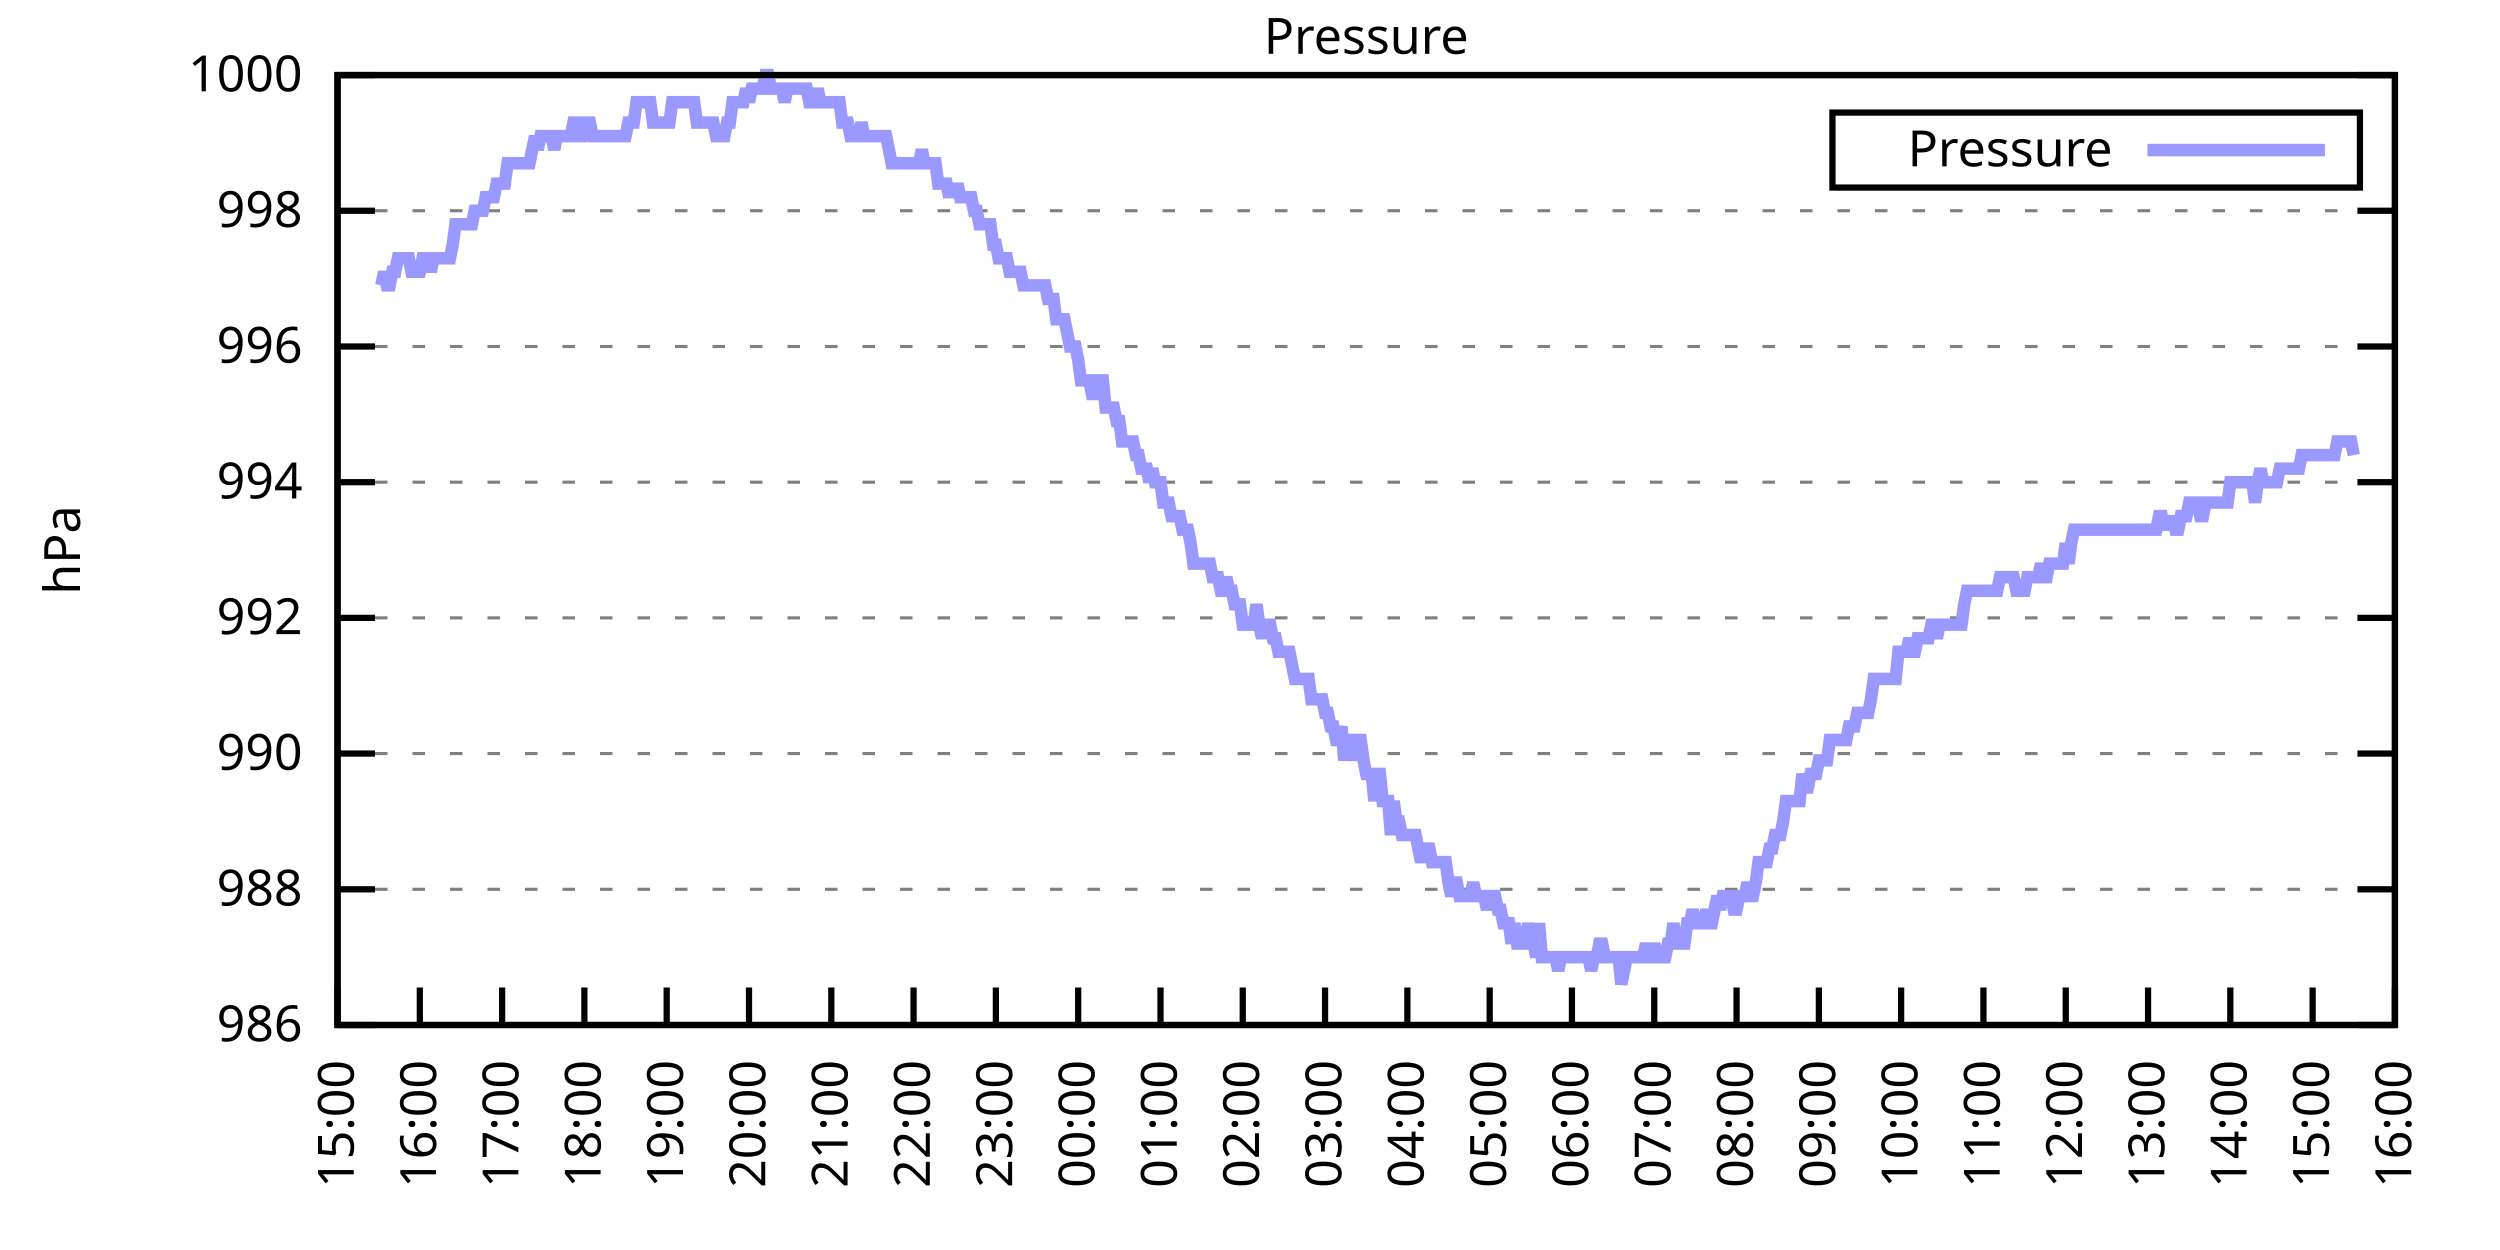
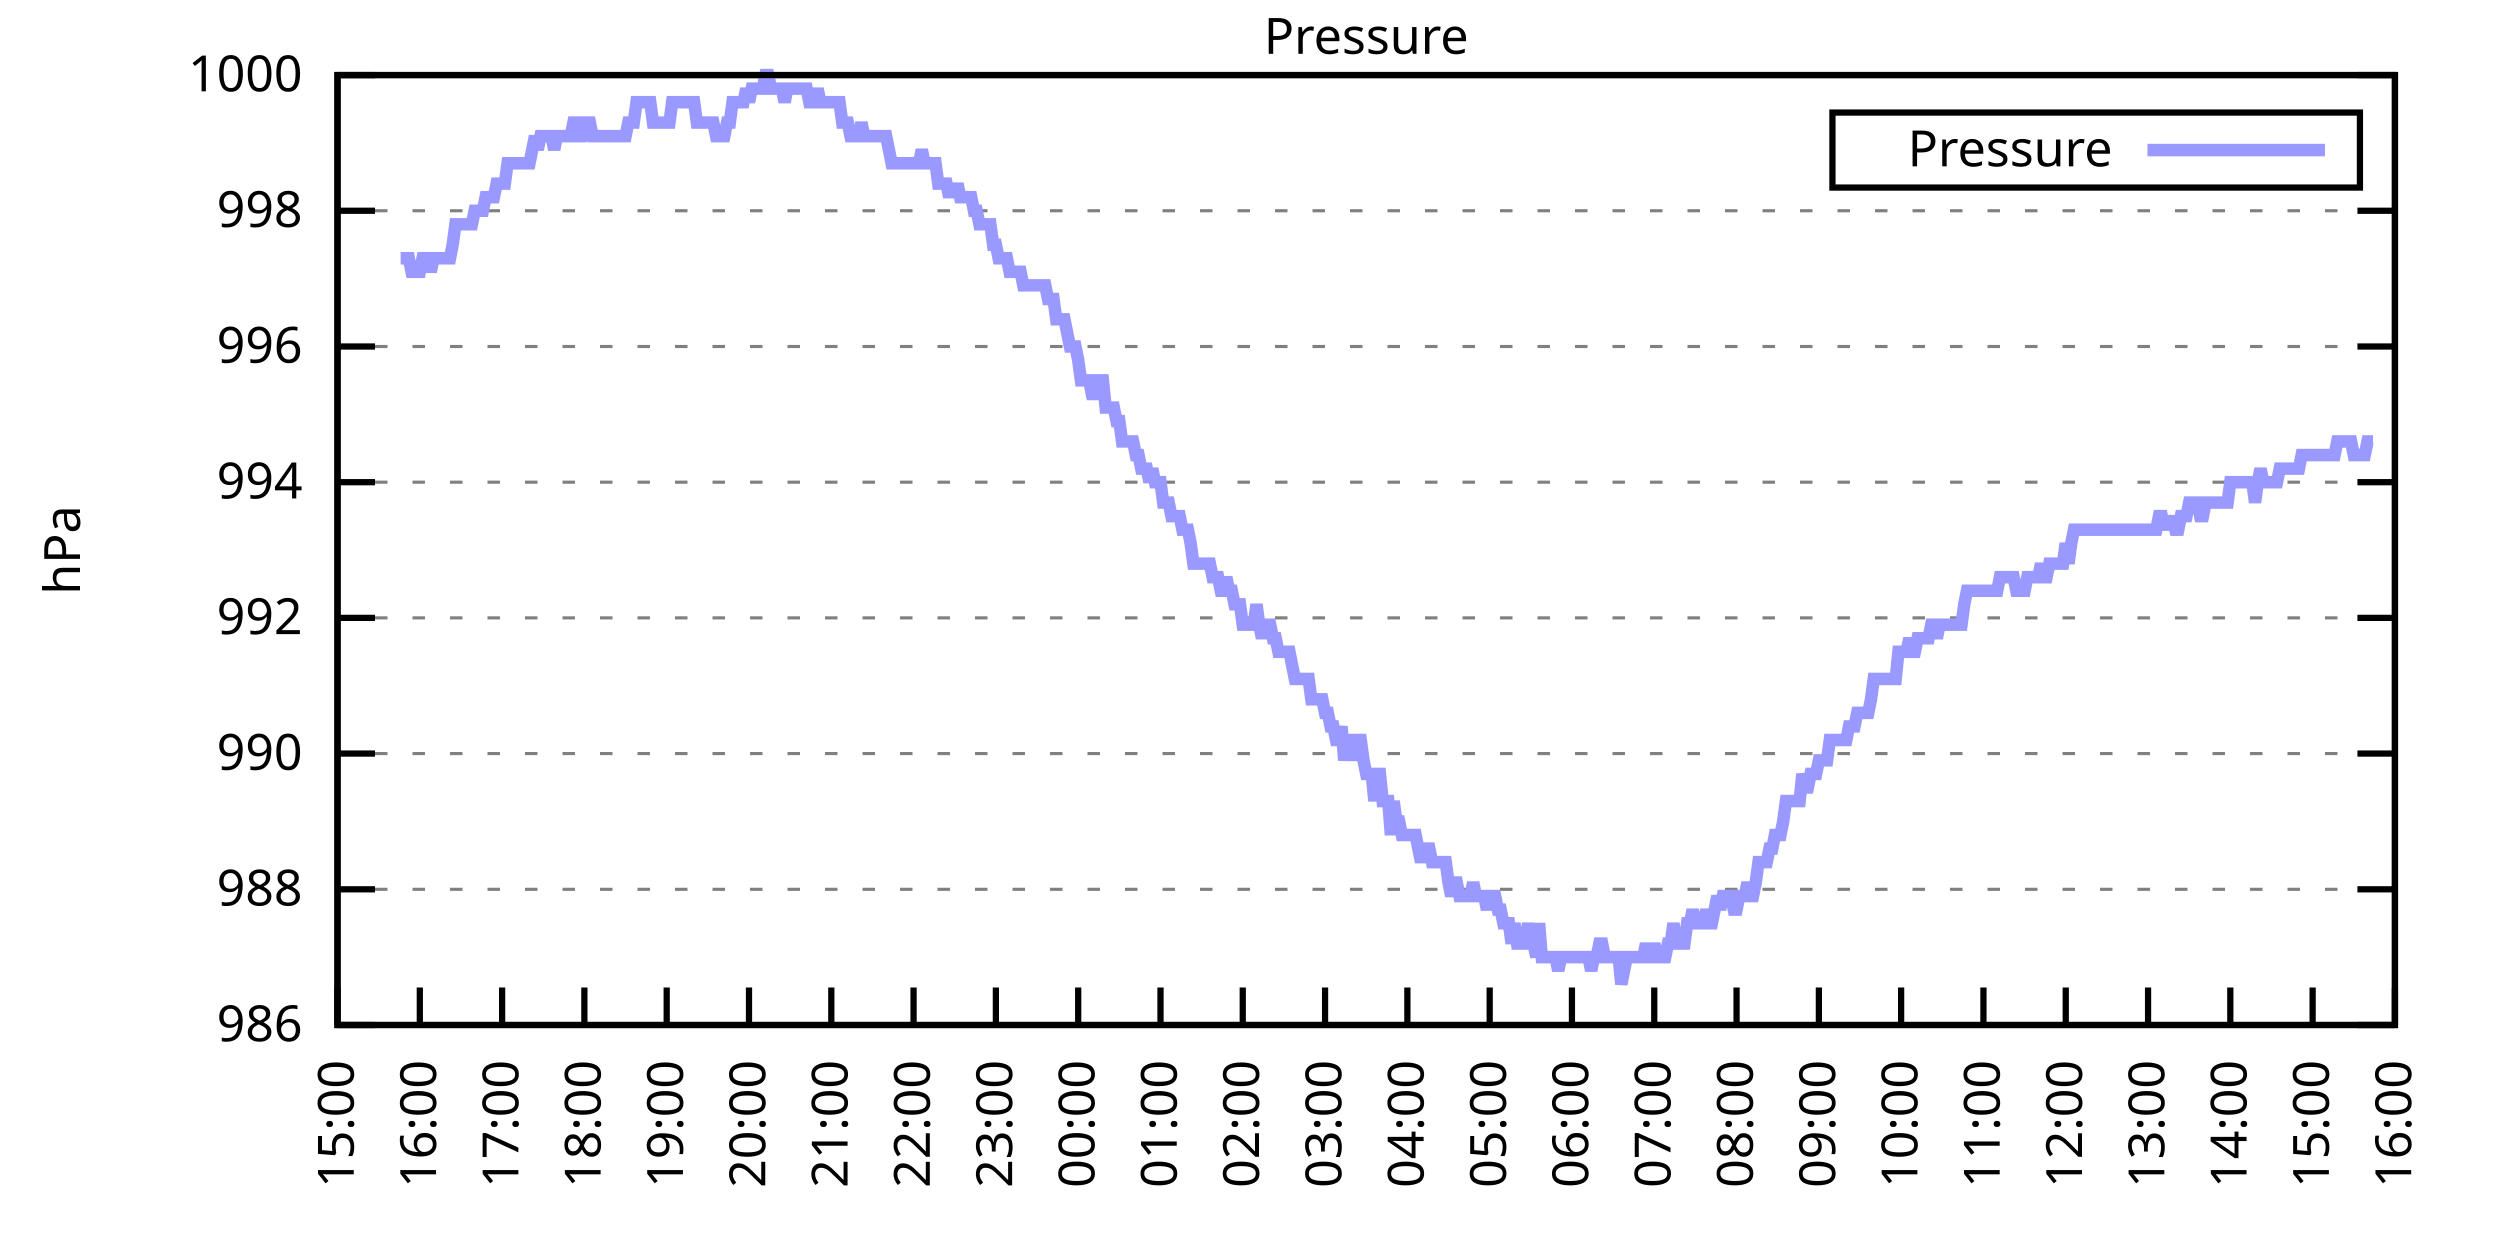
<svg xmlns="http://www.w3.org/2000/svg" xmlns:xlink="http://www.w3.org/1999/xlink" width="400" height="200" viewBox="0 0 400 200">
  <g id="gnuplot_canvas">
    <rect x="0" y="0" width="400" height="200" fill="none" />
    <defs>
      <circle id="gpDot" r="0.5" stroke-width="0.5" stroke="currentColor" />
      <path id="gpPt0" stroke-width="0.333" stroke="currentColor" d="M-1,0 h2 M0,-1 v2" />
      <path id="gpPt1" stroke-width="0.333" stroke="currentColor" d="M-1,-1 L1,1 M1,-1 L-1,1" />
      <path id="gpPt2" stroke-width="0.333" stroke="currentColor" d="M-1,0 L1,0 M0,-1 L0,1 M-1,-1 L1,1 M-1,1 L1,-1" />
      <rect id="gpPt3" stroke-width="0.333" stroke="currentColor" x="-1" y="-1" width="2" height="2" />
      <rect id="gpPt4" stroke-width="0.333" stroke="currentColor" fill="currentColor" x="-1" y="-1" width="2" height="2" />
      <circle id="gpPt5" stroke-width="0.333" stroke="currentColor" cx="0" cy="0" r="1" />
      <use xlink:href="#gpPt5" id="gpPt6" fill="currentColor" stroke="none" />
      <path id="gpPt7" stroke-width="0.333" stroke="currentColor" d="M0,-1.33 L-1.33,0.67 L1.33,0.67 z" />
      <use xlink:href="#gpPt7" id="gpPt8" fill="currentColor" stroke="none" />
      <use xlink:href="#gpPt7" id="gpPt9" stroke="currentColor" transform="rotate(180)" />
      <use xlink:href="#gpPt9" id="gpPt10" fill="currentColor" stroke="none" />
      <use xlink:href="#gpPt3" id="gpPt11" stroke="currentColor" transform="rotate(45)" />
      <use xlink:href="#gpPt11" id="gpPt12" fill="currentColor" stroke="none" />
      <path id="gpPt13" stroke-width="0.333" stroke="currentColor" d="M0,1.330 L1.265,0.411 L0.782,-1.067 L-0.782,-1.076 L-1.265,0.411 z" />
      <use xlink:href="#gpPt13" id="gpPt14" fill="currentColor" stroke="none" />
      <filter id="textbox" filterUnits="objectBoundingBox" x="0" y="0" height="1" width="1">
        <feFlood flood-color="white" flood-opacity="1" result="bgnd" />
        <feComposite in="SourceGraphic" in2="bgnd" operator="atop" />
      </filter>
      <filter id="greybox" filterUnits="objectBoundingBox" x="0" y="0" height="1" width="1">
        <feFlood flood-color="lightgrey" flood-opacity="1" result="grey" />
        <feComposite in="SourceGraphic" in2="grey" operator="atop" />
      </filter>
    </defs>
    <g fill="none" color="white" stroke="currentColor" stroke-width="1.00" stroke-linecap="butt" stroke-linejoin="miter">
</g>
    <g fill="none" color="black" stroke="currentColor" stroke-width="1.00" stroke-linecap="butt" stroke-linejoin="miter">
      <g stroke="none" shape-rendering="crispEdges">
        <polygon fill="rgb(255, 255, 255)" points="54.00,164.00 383.18,164.00 383.18,12.02 54.00,12.02 " />
      </g>
    </g>
    <g fill="none" color="black" stroke="currentColor" stroke-width="1.00" stroke-linecap="butt" stroke-linejoin="miter">
</g>
    <g fill="none" color="black" stroke="black" stroke-width="0.50" stroke-linecap="butt" stroke-linejoin="miter">
</g>
    <g fill="none" color="gray" stroke="currentColor" stroke-width="0.50" stroke-linecap="butt" stroke-linejoin="miter">
      <path stroke="gray" stroke-dasharray="2,4" class="gridline" d="M54.00,164.00 L383.19,164.00  " />
    </g>
    <g fill="none" color="gray" stroke="gray" stroke-width="1.00" stroke-linecap="butt" stroke-linejoin="miter">
</g>
    <g fill="none" color="black" stroke="currentColor" stroke-width="1.00" stroke-linecap="butt" stroke-linejoin="miter">
      <path stroke="black" d="M54.00,164.00 L60.00,164.00 M383.19,164.00 L377.19,164.00  " />
      <g transform="translate(48.40,166.60)" stroke="none" fill="black" font-family="Sans" font-size="8.00" text-anchor="end">
        <text>
          <tspan font-family="Sans"> 986</tspan>
        </text>
      </g>
    </g>
    <g fill="none" color="black" stroke="currentColor" stroke-width="1.00" stroke-linecap="butt" stroke-linejoin="miter">
</g>
    <g fill="none" color="black" stroke="black" stroke-width="0.50" stroke-linecap="butt" stroke-linejoin="miter">
</g>
    <g fill="none" color="gray" stroke="currentColor" stroke-width="0.50" stroke-linecap="butt" stroke-linejoin="miter">
      <path stroke="gray" stroke-dasharray="2,4" class="gridline" d="M54.00,142.29 L383.19,142.29  " />
    </g>
    <g fill="none" color="gray" stroke="gray" stroke-width="1.00" stroke-linecap="butt" stroke-linejoin="miter">
</g>
    <g fill="none" color="black" stroke="currentColor" stroke-width="1.00" stroke-linecap="butt" stroke-linejoin="miter">
      <path stroke="black" d="M54.00,142.29 L60.00,142.29 M383.19,142.29 L377.19,142.29  " />
      <g transform="translate(48.40,144.89)" stroke="none" fill="black" font-family="Sans" font-size="8.00" text-anchor="end">
        <text>
          <tspan font-family="Sans"> 988</tspan>
        </text>
      </g>
    </g>
    <g fill="none" color="black" stroke="currentColor" stroke-width="1.00" stroke-linecap="butt" stroke-linejoin="miter">
</g>
    <g fill="none" color="black" stroke="black" stroke-width="0.50" stroke-linecap="butt" stroke-linejoin="miter">
</g>
    <g fill="none" color="gray" stroke="currentColor" stroke-width="0.50" stroke-linecap="butt" stroke-linejoin="miter">
      <path stroke="gray" stroke-dasharray="2,4" class="gridline" d="M54.00,120.57 L383.19,120.57  " />
    </g>
    <g fill="none" color="gray" stroke="gray" stroke-width="1.00" stroke-linecap="butt" stroke-linejoin="miter">
</g>
    <g fill="none" color="black" stroke="currentColor" stroke-width="1.00" stroke-linecap="butt" stroke-linejoin="miter">
      <path stroke="black" d="M54.00,120.57 L60.00,120.57 M383.19,120.57 L377.19,120.57  " />
      <g transform="translate(48.40,123.17)" stroke="none" fill="black" font-family="Sans" font-size="8.00" text-anchor="end">
        <text>
          <tspan font-family="Sans"> 990</tspan>
        </text>
      </g>
    </g>
    <g fill="none" color="black" stroke="currentColor" stroke-width="1.00" stroke-linecap="butt" stroke-linejoin="miter">
</g>
    <g fill="none" color="black" stroke="black" stroke-width="0.50" stroke-linecap="butt" stroke-linejoin="miter">
</g>
    <g fill="none" color="gray" stroke="currentColor" stroke-width="0.50" stroke-linecap="butt" stroke-linejoin="miter">
      <path stroke="gray" stroke-dasharray="2,4" class="gridline" d="M54.00,98.86 L383.19,98.86  " />
    </g>
    <g fill="none" color="gray" stroke="gray" stroke-width="1.00" stroke-linecap="butt" stroke-linejoin="miter">
</g>
    <g fill="none" color="black" stroke="currentColor" stroke-width="1.00" stroke-linecap="butt" stroke-linejoin="miter">
      <path stroke="black" d="M54.00,98.86 L60.00,98.86 M383.19,98.86 L377.19,98.86  " />
      <g transform="translate(48.40,101.46)" stroke="none" fill="black" font-family="Sans" font-size="8.00" text-anchor="end">
        <text>
          <tspan font-family="Sans"> 992</tspan>
        </text>
      </g>
    </g>
    <g fill="none" color="black" stroke="currentColor" stroke-width="1.00" stroke-linecap="butt" stroke-linejoin="miter">
</g>
    <g fill="none" color="black" stroke="black" stroke-width="0.50" stroke-linecap="butt" stroke-linejoin="miter">
</g>
    <g fill="none" color="gray" stroke="currentColor" stroke-width="0.50" stroke-linecap="butt" stroke-linejoin="miter">
      <path stroke="gray" stroke-dasharray="2,4" class="gridline" d="M54.00,77.15 L383.19,77.15  " />
    </g>
    <g fill="none" color="gray" stroke="gray" stroke-width="1.00" stroke-linecap="butt" stroke-linejoin="miter">
</g>
    <g fill="none" color="black" stroke="currentColor" stroke-width="1.00" stroke-linecap="butt" stroke-linejoin="miter">
      <path stroke="black" d="M54.00,77.15 L60.00,77.15 M383.19,77.15 L377.19,77.15  " />
      <g transform="translate(48.40,79.75)" stroke="none" fill="black" font-family="Sans" font-size="8.00" text-anchor="end">
        <text>
          <tspan font-family="Sans"> 994</tspan>
        </text>
      </g>
    </g>
    <g fill="none" color="black" stroke="currentColor" stroke-width="1.00" stroke-linecap="butt" stroke-linejoin="miter">
</g>
    <g fill="none" color="black" stroke="black" stroke-width="0.50" stroke-linecap="butt" stroke-linejoin="miter">
</g>
    <g fill="none" color="gray" stroke="currentColor" stroke-width="0.50" stroke-linecap="butt" stroke-linejoin="miter">
      <path stroke="gray" stroke-dasharray="2,4" class="gridline" d="M54.00,55.44 L383.19,55.44  " />
    </g>
    <g fill="none" color="gray" stroke="gray" stroke-width="1.00" stroke-linecap="butt" stroke-linejoin="miter">
</g>
    <g fill="none" color="black" stroke="currentColor" stroke-width="1.00" stroke-linecap="butt" stroke-linejoin="miter">
      <path stroke="black" d="M54.00,55.44 L60.00,55.44 M383.19,55.44 L377.19,55.44  " />
      <g transform="translate(48.40,58.04)" stroke="none" fill="black" font-family="Sans" font-size="8.00" text-anchor="end">
        <text>
          <tspan font-family="Sans"> 996</tspan>
        </text>
      </g>
    </g>
    <g fill="none" color="black" stroke="currentColor" stroke-width="1.00" stroke-linecap="butt" stroke-linejoin="miter">
</g>
    <g fill="none" color="black" stroke="black" stroke-width="0.50" stroke-linecap="butt" stroke-linejoin="miter">
</g>
    <g fill="none" color="gray" stroke="currentColor" stroke-width="0.50" stroke-linecap="butt" stroke-linejoin="miter">
      <path stroke="gray" stroke-dasharray="2,4" class="gridline" d="M54.00,33.72 L383.19,33.72  " />
    </g>
    <g fill="none" color="gray" stroke="gray" stroke-width="1.00" stroke-linecap="butt" stroke-linejoin="miter">
</g>
    <g fill="none" color="black" stroke="currentColor" stroke-width="1.00" stroke-linecap="butt" stroke-linejoin="miter">
      <path stroke="black" d="M54.00,33.72 L60.00,33.72 M383.19,33.72 L377.19,33.72  " />
      <g transform="translate(48.40,36.32)" stroke="none" fill="black" font-family="Sans" font-size="8.00" text-anchor="end">
        <text>
          <tspan font-family="Sans"> 998</tspan>
        </text>
      </g>
    </g>
    <g fill="none" color="black" stroke="currentColor" stroke-width="1.00" stroke-linecap="butt" stroke-linejoin="miter">
</g>
    <g fill="none" color="black" stroke="black" stroke-width="0.50" stroke-linecap="butt" stroke-linejoin="miter">
</g>
    <g fill="none" color="gray" stroke="currentColor" stroke-width="0.50" stroke-linecap="butt" stroke-linejoin="miter">
      <path stroke="gray" stroke-dasharray="2,4" class="gridline" d="M54.00,12.01 L383.19,12.01  " />
    </g>
    <g fill="none" color="gray" stroke="gray" stroke-width="1.00" stroke-linecap="butt" stroke-linejoin="miter">
</g>
    <g fill="none" color="black" stroke="currentColor" stroke-width="1.00" stroke-linecap="butt" stroke-linejoin="miter">
      <path stroke="black" d="M54.00,12.01 L60.00,12.01 M383.19,12.01 L377.19,12.01  " />
      <g transform="translate(48.40,14.61)" stroke="none" fill="black" font-family="Sans" font-size="8.00" text-anchor="end">
        <text>
          <tspan font-family="Sans"> 1000</tspan>
        </text>
      </g>
    </g>
    <g fill="none" color="black" stroke="currentColor" stroke-width="1.00" stroke-linecap="butt" stroke-linejoin="miter">
      <path stroke="black" d="M54.00,164.00 L54.00,158.00  " />
      <g transform="translate(56.60,169.60) rotate(270.00)" stroke="none" fill="black" font-family="Sans" font-size="8.00" text-anchor="end">
        <text>
          <tspan font-family="Sans">15:00</tspan>
        </text>
      </g>
    </g>
    <g fill="none" color="black" stroke="currentColor" stroke-width="1.00" stroke-linecap="butt" stroke-linejoin="miter">
      <path stroke="black" d="M67.17,164.00 L67.17,158.00  " />
      <g transform="translate(69.77,169.60) rotate(270.00)" stroke="none" fill="black" font-family="Sans" font-size="8.00" text-anchor="end">
        <text>
          <tspan font-family="Sans">16:00</tspan>
        </text>
      </g>
    </g>
    <g fill="none" color="black" stroke="currentColor" stroke-width="1.00" stroke-linecap="butt" stroke-linejoin="miter">
      <path stroke="black" d="M80.34,164.00 L80.34,158.00  " />
      <g transform="translate(82.94,169.60) rotate(270.00)" stroke="none" fill="black" font-family="Sans" font-size="8.00" text-anchor="end">
        <text>
          <tspan font-family="Sans">17:00</tspan>
        </text>
      </g>
    </g>
    <g fill="none" color="black" stroke="currentColor" stroke-width="1.00" stroke-linecap="butt" stroke-linejoin="miter">
      <path stroke="black" d="M93.50,164.00 L93.50,158.00  " />
      <g transform="translate(96.10,169.60) rotate(270.00)" stroke="none" fill="black" font-family="Sans" font-size="8.00" text-anchor="end">
        <text>
          <tspan font-family="Sans">18:00</tspan>
        </text>
      </g>
    </g>
    <g fill="none" color="black" stroke="currentColor" stroke-width="1.00" stroke-linecap="butt" stroke-linejoin="miter">
      <path stroke="black" d="M106.67,164.00 L106.67,158.00  " />
      <g transform="translate(109.27,169.60) rotate(270.00)" stroke="none" fill="black" font-family="Sans" font-size="8.00" text-anchor="end">
        <text>
          <tspan font-family="Sans">19:00</tspan>
        </text>
      </g>
    </g>
    <g fill="none" color="black" stroke="currentColor" stroke-width="1.00" stroke-linecap="butt" stroke-linejoin="miter">
      <path stroke="black" d="M119.84,164.00 L119.84,158.00  " />
      <g transform="translate(122.44,169.60) rotate(270.00)" stroke="none" fill="black" font-family="Sans" font-size="8.00" text-anchor="end">
        <text>
          <tspan font-family="Sans">20:00</tspan>
        </text>
      </g>
    </g>
    <g fill="none" color="black" stroke="currentColor" stroke-width="1.00" stroke-linecap="butt" stroke-linejoin="miter">
      <path stroke="black" d="M133.01,164.00 L133.01,158.00  " />
      <g transform="translate(135.61,169.60) rotate(270.00)" stroke="none" fill="black" font-family="Sans" font-size="8.00" text-anchor="end">
        <text>
          <tspan font-family="Sans">21:00</tspan>
        </text>
      </g>
    </g>
    <g fill="none" color="black" stroke="currentColor" stroke-width="1.00" stroke-linecap="butt" stroke-linejoin="miter">
      <path stroke="black" d="M146.17,164.00 L146.17,158.00  " />
      <g transform="translate(148.77,169.60) rotate(270.00)" stroke="none" fill="black" font-family="Sans" font-size="8.00" text-anchor="end">
        <text>
          <tspan font-family="Sans">22:00</tspan>
        </text>
      </g>
    </g>
    <g fill="none" color="black" stroke="currentColor" stroke-width="1.00" stroke-linecap="butt" stroke-linejoin="miter">
      <path stroke="black" d="M159.34,164.00 L159.34,158.00  " />
      <g transform="translate(161.94,169.60) rotate(270.00)" stroke="none" fill="black" font-family="Sans" font-size="8.00" text-anchor="end">
        <text>
          <tspan font-family="Sans">23:00</tspan>
        </text>
      </g>
    </g>
    <g fill="none" color="black" stroke="currentColor" stroke-width="1.00" stroke-linecap="butt" stroke-linejoin="miter">
      <path stroke="black" d="M172.51,164.00 L172.51,158.00  " />
      <g transform="translate(175.11,169.60) rotate(270.00)" stroke="none" fill="black" font-family="Sans" font-size="8.00" text-anchor="end">
        <text>
          <tspan font-family="Sans">00:00</tspan>
        </text>
      </g>
    </g>
    <g fill="none" color="black" stroke="currentColor" stroke-width="1.00" stroke-linecap="butt" stroke-linejoin="miter">
      <path stroke="black" d="M185.68,164.00 L185.68,158.00  " />
      <g transform="translate(188.28,169.60) rotate(270.00)" stroke="none" fill="black" font-family="Sans" font-size="8.00" text-anchor="end">
        <text>
          <tspan font-family="Sans">01:00</tspan>
        </text>
      </g>
    </g>
    <g fill="none" color="black" stroke="currentColor" stroke-width="1.00" stroke-linecap="butt" stroke-linejoin="miter">
      <path stroke="black" d="M198.84,164.00 L198.84,158.00  " />
      <g transform="translate(201.44,169.60) rotate(270.00)" stroke="none" fill="black" font-family="Sans" font-size="8.00" text-anchor="end">
        <text>
          <tspan font-family="Sans">02:00</tspan>
        </text>
      </g>
    </g>
    <g fill="none" color="black" stroke="currentColor" stroke-width="1.00" stroke-linecap="butt" stroke-linejoin="miter">
      <path stroke="black" d="M212.01,164.00 L212.01,158.00  " />
      <g transform="translate(214.61,169.60) rotate(270.00)" stroke="none" fill="black" font-family="Sans" font-size="8.00" text-anchor="end">
        <text>
          <tspan font-family="Sans">03:00</tspan>
        </text>
      </g>
    </g>
    <g fill="none" color="black" stroke="currentColor" stroke-width="1.00" stroke-linecap="butt" stroke-linejoin="miter">
      <path stroke="black" d="M225.18,164.00 L225.18,158.00  " />
      <g transform="translate(227.78,169.60) rotate(270.00)" stroke="none" fill="black" font-family="Sans" font-size="8.00" text-anchor="end">
        <text>
          <tspan font-family="Sans">04:00</tspan>
        </text>
      </g>
    </g>
    <g fill="none" color="black" stroke="currentColor" stroke-width="1.00" stroke-linecap="butt" stroke-linejoin="miter">
      <path stroke="black" d="M238.35,164.00 L238.35,158.00  " />
      <g transform="translate(240.95,169.60) rotate(270.00)" stroke="none" fill="black" font-family="Sans" font-size="8.00" text-anchor="end">
        <text>
          <tspan font-family="Sans">05:00</tspan>
        </text>
      </g>
    </g>
    <g fill="none" color="black" stroke="currentColor" stroke-width="1.00" stroke-linecap="butt" stroke-linejoin="miter">
      <path stroke="black" d="M251.51,164.00 L251.51,158.00  " />
      <g transform="translate(254.11,169.60) rotate(270.00)" stroke="none" fill="black" font-family="Sans" font-size="8.00" text-anchor="end">
        <text>
          <tspan font-family="Sans">06:00</tspan>
        </text>
      </g>
    </g>
    <g fill="none" color="black" stroke="currentColor" stroke-width="1.00" stroke-linecap="butt" stroke-linejoin="miter">
      <path stroke="black" d="M264.68,164.00 L264.68,158.00  " />
      <g transform="translate(267.28,169.60) rotate(270.00)" stroke="none" fill="black" font-family="Sans" font-size="8.00" text-anchor="end">
        <text>
          <tspan font-family="Sans">07:00</tspan>
        </text>
      </g>
    </g>
    <g fill="none" color="black" stroke="currentColor" stroke-width="1.00" stroke-linecap="butt" stroke-linejoin="miter">
      <path stroke="black" d="M277.85,164.00 L277.85,158.00  " />
      <g transform="translate(280.45,169.60) rotate(270.00)" stroke="none" fill="black" font-family="Sans" font-size="8.00" text-anchor="end">
        <text>
          <tspan font-family="Sans">08:00</tspan>
        </text>
      </g>
    </g>
    <g fill="none" color="black" stroke="currentColor" stroke-width="1.00" stroke-linecap="butt" stroke-linejoin="miter">
      <path stroke="black" d="M291.02,164.00 L291.02,158.00  " />
      <g transform="translate(293.62,169.60) rotate(270.00)" stroke="none" fill="black" font-family="Sans" font-size="8.00" text-anchor="end">
        <text>
          <tspan font-family="Sans">09:00</tspan>
        </text>
      </g>
    </g>
    <g fill="none" color="black" stroke="currentColor" stroke-width="1.00" stroke-linecap="butt" stroke-linejoin="miter">
      <path stroke="black" d="M304.18,164.00 L304.18,158.00  " />
      <g transform="translate(306.78,169.60) rotate(270.00)" stroke="none" fill="black" font-family="Sans" font-size="8.00" text-anchor="end">
        <text>
          <tspan font-family="Sans">10:00</tspan>
        </text>
      </g>
    </g>
    <g fill="none" color="black" stroke="currentColor" stroke-width="1.00" stroke-linecap="butt" stroke-linejoin="miter">
      <path stroke="black" d="M317.35,164.00 L317.35,158.00  " />
      <g transform="translate(319.95,169.60) rotate(270.00)" stroke="none" fill="black" font-family="Sans" font-size="8.00" text-anchor="end">
        <text>
          <tspan font-family="Sans">11:00</tspan>
        </text>
      </g>
    </g>
    <g fill="none" color="black" stroke="currentColor" stroke-width="1.00" stroke-linecap="butt" stroke-linejoin="miter">
      <path stroke="black" d="M330.52,164.00 L330.52,158.00  " />
      <g transform="translate(333.12,169.60) rotate(270.00)" stroke="none" fill="black" font-family="Sans" font-size="8.00" text-anchor="end">
        <text>
          <tspan font-family="Sans">12:00</tspan>
        </text>
      </g>
    </g>
    <g fill="none" color="black" stroke="currentColor" stroke-width="1.00" stroke-linecap="butt" stroke-linejoin="miter">
      <path stroke="black" d="M343.69,164.00 L343.69,158.00  " />
      <g transform="translate(346.29,169.60) rotate(270.00)" stroke="none" fill="black" font-family="Sans" font-size="8.00" text-anchor="end">
        <text>
          <tspan font-family="Sans">13:00</tspan>
        </text>
      </g>
    </g>
    <g fill="none" color="black" stroke="currentColor" stroke-width="1.00" stroke-linecap="butt" stroke-linejoin="miter">
      <path stroke="black" d="M356.85,164.00 L356.85,158.00  " />
      <g transform="translate(359.45,169.60) rotate(270.00)" stroke="none" fill="black" font-family="Sans" font-size="8.00" text-anchor="end">
        <text>
          <tspan font-family="Sans">14:00</tspan>
        </text>
      </g>
    </g>
    <g fill="none" color="black" stroke="currentColor" stroke-width="1.00" stroke-linecap="butt" stroke-linejoin="miter">
      <path stroke="black" d="M370.02,164.00 L370.02,158.00  " />
      <g transform="translate(372.62,169.60) rotate(270.00)" stroke="none" fill="black" font-family="Sans" font-size="8.00" text-anchor="end">
        <text>
          <tspan font-family="Sans">15:00</tspan>
        </text>
      </g>
    </g>
    <g fill="none" color="black" stroke="currentColor" stroke-width="1.00" stroke-linecap="butt" stroke-linejoin="miter">
      <path stroke="black" d="M383.19,164.00 L383.19,158.00  " />
      <g transform="translate(385.79,169.60) rotate(270.00)" stroke="none" fill="black" font-family="Sans" font-size="8.00" text-anchor="end">
        <text>
          <tspan font-family="Sans">16:00</tspan>
        </text>
      </g>
    </g>
    <g fill="none" color="black" stroke="currentColor" stroke-width="1.00" stroke-linecap="butt" stroke-linejoin="miter">
</g>
    <g fill="none" color="black" stroke="currentColor" stroke-width="1.00" stroke-linecap="butt" stroke-linejoin="miter">
      <path stroke="black" d="M54.00,12.01 L54.00,164.00 L383.19,164.00 L383.19,12.01 L54.00,12.01 Z  " />
    </g>
    <g fill="none" color="black" stroke="currentColor" stroke-width="1.00" stroke-linecap="butt" stroke-linejoin="miter">
</g>
    <g fill="none" color="black" stroke="currentColor" stroke-width="1.00" stroke-linecap="butt" stroke-linejoin="miter">
      <path stroke="black" d="M293.19,30.01 L293.19,18.01 L377.59,18.01 L377.59,30.01 L293.19,30.01 Z  " />
    </g>
    <g id="Pressure_plot_1">
      <g fill="none" color="white" stroke="black" stroke-width="2.00" stroke-linecap="butt" stroke-linejoin="miter">
</g>
      <g fill="none" color="black" stroke="currentColor" stroke-width="2.00" stroke-linecap="butt" stroke-linejoin="miter">
        <g transform="translate(337.99,26.61)" stroke="none" fill="black" font-family="Sans" font-size="8.00" text-anchor="end">
          <text>
            <tspan font-family="Sans">Pressure</tspan>
          </text>
        </g>
      </g>
      <g fill="none" color="black" stroke="currentColor" stroke-width="2.00" stroke-linecap="butt" stroke-linejoin="miter">
-         <path stroke="rgb(153, 153, 255)" d="M343.59,24.01 L371.99,24.01 M61.02,45.66 L61.46,43.49 L61.90,45.66 L62.34,45.66 L62.78,43.49 L63.22,43.49   L63.66,41.32 L64.10,41.32 L64.53,41.32 L64.97,41.32 L65.41,41.32 L65.85,43.49 L66.29,43.49 L66.73,43.49   L67.17,43.49 L67.61,41.32 L68.05,41.32 L68.48,41.32 L68.92,43.49 L69.36,41.32 L69.80,41.32 L70.24,41.32   L70.68,41.32 L71.12,41.32 L71.56,41.32 L72.00,41.32 L72.43,39.15 L72.87,35.89 L73.31,35.89 L73.75,35.89   L74.19,35.89 L74.63,35.89 L75.07,35.89 L75.51,35.89 L75.95,33.72 L76.38,33.72 L76.82,33.72 L77.26,33.72   L77.70,31.55 L78.14,31.55 L78.58,31.55 L79.02,31.55 L79.46,29.38 L79.90,29.38 L80.34,29.38 L80.77,29.38   L81.21,26.12 L81.65,26.12 L82.09,26.12 L82.53,26.12 L82.97,26.12 L83.41,26.12 L83.85,26.12 L84.29,26.12   L84.72,26.12 L85.16,23.95 L85.60,21.78 L86.04,23.95 L86.48,21.78 L86.92,21.78 L87.36,21.78 L87.80,21.78   L88.24,21.78 L88.67,23.95 L89.11,21.78 L89.55,21.78 L89.99,21.78 L90.43,21.78 L90.87,21.78 L91.31,21.78   L91.75,19.61 L92.19,19.61 L92.62,21.78 L93.06,21.78 L93.50,19.61 L93.94,19.61 L94.38,19.61 L94.82,21.78   L95.26,21.78 L95.70,21.78 L96.14,21.78 L96.58,21.78 L97.01,21.78 L97.45,21.78 L97.89,21.78 L98.33,21.78   L98.77,21.78 L99.21,21.78 L99.65,21.78 L100.09,21.78 L100.53,19.61 L100.96,19.61 L101.40,19.61 L101.84,16.35   L102.28,16.35 L102.72,16.35 L103.16,16.35 L103.60,16.35 L104.04,16.35 L104.48,19.61 L104.91,19.61 L105.35,19.61   L105.79,19.61 L106.23,19.61 L106.67,19.61 L107.11,19.61 L107.55,16.35 L107.99,16.35 L108.43,16.35 L108.87,16.35   L109.30,16.35 L109.74,16.35 L110.18,16.35 L110.62,16.35 L111.06,16.35 L111.50,19.61 L111.94,19.61 L112.38,19.61   L112.82,19.61 L113.25,19.61 L113.69,19.61 L114.13,19.61 L114.57,21.78 L115.01,21.78 L115.45,21.78 L115.89,21.78   L116.33,19.61 L116.77,19.61 L117.20,16.35 L117.64,16.35 L118.08,16.35 L118.52,16.35 L118.96,16.35 L119.40,14.18   L119.84,16.35 L120.28,14.18 L120.72,14.18 L121.15,14.18 L121.59,14.18 L122.03,14.18 L122.47,12.01 L122.91,12.01   L123.35,14.18 L123.79,14.18 L124.23,14.18 L124.67,14.18 L125.11,14.18 L125.54,16.35 L125.98,14.18 L126.42,14.18   L126.86,14.18 L127.30,14.18 L127.74,14.18 L128.18,14.18 L128.62,14.18 L129.06,14.18 L129.49,16.35 L129.93,16.35   L130.37,16.35 L130.81,14.18 L131.25,16.35 L131.69,16.35 L132.13,16.35 L132.57,16.35 L133.01,16.35 L133.44,16.35   L133.88,16.35 L134.32,16.35 L134.76,19.61 L135.20,19.61 L135.64,19.61 L136.08,21.78 L136.52,21.78 L136.96,21.78   L137.39,21.78 L137.83,19.61 L138.27,21.78 L138.71,21.78 L139.15,21.78 L139.59,21.78 L140.03,21.78 L140.47,21.78   L140.91,21.78 L141.35,21.78 L141.78,21.78 L142.22,23.95 L142.66,26.12 L143.10,26.12 L143.54,26.12 L143.98,26.12   L144.42,26.12 L144.86,26.12 L145.30,26.12 L145.73,26.12 L146.17,26.12 L146.61,26.12 L147.05,26.12 L147.49,23.95   L147.93,26.12 L148.37,26.12 L148.81,26.12 L149.25,26.12 L149.68,26.12 L150.12,29.38 L150.56,29.38 L151.00,29.38   L151.44,29.38 L151.88,31.55 L152.32,29.38 L152.76,31.55 L153.20,29.38 L153.63,31.55 L154.07,31.55 L154.51,31.55   L154.95,31.55 L155.39,31.55 L155.83,33.72 L156.27,33.72 L156.71,35.89 L157.15,35.89 L157.59,35.89 L158.02,35.89   L158.46,35.89 L158.90,39.15 L159.34,39.15 L159.78,41.32 L160.22,41.32 L160.66,41.32 L161.10,41.32 L161.54,43.49   L161.97,43.49 L162.41,43.49 L162.85,43.49 L163.29,43.49 L163.73,45.66 L164.17,45.66 L164.61,45.66 L165.05,45.66   L165.49,45.66 L165.92,45.66 L166.36,45.66 L166.80,45.66 L167.24,45.66 L167.68,47.84 L168.12,47.84 L168.56,47.84   L169.00,51.09 L169.44,51.09 L169.87,51.09 L170.31,51.09 L170.75,53.26 L171.19,55.44 L171.63,55.44 L172.07,55.44   L172.51,57.61 L172.95,60.86 L173.39,60.86 L173.83,60.86 L174.26,60.86 L174.70,63.04 L175.14,63.04 L175.58,60.86   L176.02,60.86 L176.46,60.86 L176.90,65.21 L177.34,65.21 L177.78,65.21 L178.21,65.21 L178.65,67.38 L179.09,67.38   L179.53,70.63 L179.97,70.63 L180.41,70.63 L180.85,70.63 L181.29,70.63 L181.73,72.81 L182.16,72.81 L182.60,74.98   L183.04,74.98 L183.48,74.98 L183.92,77.15 L184.36,74.98 L184.80,77.15 L185.24,77.15 L185.68,77.15 L186.11,80.41   L186.55,80.41 L186.99,80.41 L187.43,82.58 L187.87,82.58 L188.31,82.58 L188.75,82.58 L189.19,84.75 L189.63,84.75   L190.07,84.75 L190.50,86.92 L190.94,90.18 L191.38,90.18 L191.82,90.18 L192.26,90.18 L192.70,90.18 L193.14,90.18   L193.58,90.18 L194.02,92.35 L194.45,92.35 L194.89,92.35 L195.33,94.52 L195.77,94.52 L196.21,92.35 L196.65,94.52   L197.09,94.52 L197.53,96.69 L197.97,96.69 L198.40,96.69 L198.84,99.95 L199.28,99.95 L199.72,99.95 L200.16,99.95   L200.60,99.95 L201.04,96.69 L201.48,99.95 L201.92,102.12 L202.35,99.95 L202.79,99.95 L203.23,99.95 L203.67,102.12   L204.11,102.12 L204.55,104.29 L204.99,104.29 L205.43,104.29 L205.87,104.29 L206.31,104.29 L206.74,106.46 L207.18,108.63   L207.62,108.63 L208.06,108.63 L208.50,108.63 L208.94,108.63 L209.38,108.63 L209.82,111.89 L210.26,111.89 L210.69,111.89   L211.13,111.89 L211.57,111.89 L212.01,114.06 L212.45,114.06 L212.89,116.23 L213.33,116.23 L213.77,118.40 L214.21,118.40   L214.64,116.23 L215.08,121.66 L215.52,118.40 L215.96,118.40 L216.40,118.40 L216.84,121.66 L217.28,118.40 L217.72,118.40   L218.16,121.66 L218.60,123.83 L219.03,123.83 L219.47,123.83 L219.91,128.17 L220.35,123.83 L220.79,123.83 L221.23,128.17   L221.67,128.17 L222.11,128.17 L222.55,133.60 L222.98,128.17 L223.42,131.43 L223.86,131.43 L224.30,133.60 L224.74,133.60   L225.18,133.60 L225.62,133.60 L226.06,133.60 L226.50,133.60 L226.93,135.77 L227.37,137.94 L227.81,135.77 L228.25,135.77   L228.69,135.77 L229.13,137.94 L229.57,137.94 L230.01,137.94 L230.45,137.94 L230.88,137.94 L231.32,137.94 L231.76,141.20   L232.20,143.37 L232.64,141.20 L233.08,141.20 L233.52,143.37 L233.96,143.37 L234.40,143.37 L234.84,143.37 L235.27,143.37   L235.71,141.20 L236.15,143.37 L236.59,143.37 L237.03,143.37 L237.47,143.37 L237.91,145.54 L238.35,143.37 L238.79,143.37   L239.22,143.37 L239.66,145.54 L240.10,145.54 L240.54,147.72 L240.98,147.72 L241.42,147.72 L241.86,150.97 L242.30,147.72   L242.74,150.97 L243.17,150.97 L243.61,150.97 L244.05,150.97 L244.49,147.72 L244.93,150.97 L245.37,150.97 L245.81,153.14   L246.25,147.72 L246.69,153.14 L247.12,153.14 L247.56,153.14 L248.00,153.14 L248.44,153.14 L248.88,153.14 L249.32,155.31   L249.76,153.14 L250.20,153.14 L250.64,153.14 L251.08,153.14 L251.51,153.14 L251.95,153.14 L252.39,153.14 L252.83,153.14   L253.27,153.14 L253.71,153.14 L254.15,153.14 L254.59,155.31 L255.03,153.14 L255.46,153.14 L255.90,150.97 L256.34,150.97   L256.78,153.14 L257.22,153.14 L257.66,153.14 L258.10,153.14 L258.54,153.14 L258.98,153.14 L259.41,157.49 L259.85,155.31   L260.29,153.14 L260.73,153.14 L261.17,153.14 L261.61,153.14 L262.05,153.14 L262.49,153.14 L262.93,153.14 L263.36,150.97   L263.80,153.14 L264.24,153.14 L264.68,150.97 L265.12,153.14 L265.56,153.14 L266.00,153.14 L266.44,153.14 L266.88,150.97   L267.32,150.97 L267.75,147.72 L268.19,150.97 L268.63,150.97 L269.07,150.97 L269.51,150.97 L269.95,147.72 L270.39,147.72   L270.83,145.54 L271.27,147.72 L271.70,147.72 L272.14,147.72 L272.58,147.72 L273.02,145.54 L273.46,147.72 L273.90,147.72   L274.34,145.54 L274.78,143.37 L275.22,145.54 L275.65,143.37 L276.09,143.37 L276.53,143.37 L276.97,143.37 L277.41,145.54   L277.85,145.54 L278.29,143.37 L278.73,143.37 L279.17,143.37 L279.60,141.20 L280.04,143.37 L280.48,143.37 L280.92,141.20   L281.36,137.94 L281.80,137.94 L282.24,137.94 L282.68,137.94 L283.12,135.77 L283.56,135.77 L283.99,133.60 L284.43,133.60   L284.87,133.60 L285.31,131.43 L285.75,128.17 L286.19,128.17 L286.63,128.17 L287.07,128.17 L287.51,128.17 L287.94,128.17   L288.38,123.83 L288.82,126.00 L289.26,126.00 L289.70,123.83 L290.14,123.83 L290.58,123.83 L291.02,121.66 L291.46,121.66   L291.89,121.66 L292.33,121.66 L292.77,118.40 L293.21,118.40 L293.65,118.40 L294.09,118.40 L294.53,118.40 L294.97,118.40   L295.41,118.40 L295.84,116.23 L296.28,116.23 L296.72,116.23 L297.16,114.06 L297.60,114.06 L298.04,114.06 L298.48,114.06   L298.92,114.06 L299.36,111.89 L299.80,108.63 L300.23,108.63 L300.67,108.63 L301.11,108.63 L301.55,108.63 L301.99,108.63   L302.43,108.63 L302.87,108.63 L303.31,108.63 L303.75,104.29 L304.18,104.29 L304.62,104.29 L305.06,104.29 L305.50,102.12   L305.94,104.29 L306.38,104.29 L306.82,102.12 L307.26,102.12 L307.70,102.12 L308.13,102.12 L308.57,102.12 L309.01,99.95   L309.45,99.95 L309.89,102.12 L310.33,99.95 L310.77,99.95 L311.21,99.95 L311.65,99.95 L312.08,99.95 L312.52,99.95   L312.96,99.95 L313.40,99.95 L313.84,99.95 L314.28,96.69 L314.72,94.52 L315.16,94.52 L315.60,94.52 L316.04,94.52   L316.47,94.52 L316.91,94.52 L317.35,94.52 L317.79,94.52 L318.23,94.52 L318.67,94.52 L319.11,94.52 L319.55,94.52   L319.99,92.35 L320.42,92.35 L320.86,92.35 L321.30,92.35 L321.74,92.35 L322.18,92.35 L322.62,94.52 L323.06,94.52   L323.50,94.52 L323.94,94.52 L324.37,92.35 L324.81,92.35 L325.25,92.35 L325.69,92.35 L326.13,92.35 L326.57,90.18   L327.01,92.35 L327.45,92.35 L327.89,90.18 L328.33,90.18 L328.76,90.18 L329.20,90.18 L329.64,90.18 L330.08,90.18   L330.52,86.92 L330.96,90.18 L331.40,86.92 L331.84,84.75 L332.28,84.75 L332.71,84.75 L333.15,84.75 L333.59,84.75   L334.03,84.75 L334.47,84.75 L334.91,84.75 L335.35,84.75 L335.79,84.75 L336.23,84.75 L336.66,84.75 L337.10,84.75   L337.54,84.75 L337.98,84.75 L338.42,84.75 L338.86,84.75 L339.30,84.75 L339.74,84.75 L340.18,84.75 L340.61,84.75   L341.05,84.75 L341.49,84.75 L341.93,84.75 L342.37,84.75 L342.81,84.75 L343.25,84.75 L343.69,84.75 L344.13,84.75   L344.57,84.75 L345.00,84.75 L345.44,82.58 L345.88,82.58 L346.32,84.75 L346.76,82.58 L347.20,84.75 L347.64,82.58   L348.08,84.75 L348.52,84.75 L348.95,82.58 L349.39,82.58 L349.83,82.58 L350.27,80.41 L350.71,80.41 L351.15,80.41   L351.59,80.41 L352.03,82.58 L352.47,82.58 L352.90,80.41 L353.34,80.41 L353.78,80.41 L354.22,80.41 L354.66,80.41   L355.10,80.41 L355.54,80.41 L355.98,80.41 L356.42,80.41 L356.85,77.15 L357.29,77.15 L357.73,77.15 L358.17,77.15   L358.61,77.15 L359.05,77.15 L359.49,77.15 L359.93,77.15 L360.37,77.15 L360.81,80.41 L361.24,77.15 L361.68,74.98   L362.12,77.15 L362.56,77.15 L363.00,77.15 L363.44,77.15 L363.88,77.15 L364.32,77.15 L364.76,74.98 L365.19,74.98   L365.63,74.98 L366.07,74.98 L366.51,74.98 L366.95,74.98 L367.39,74.98 L367.83,74.98 L368.27,72.81 L368.71,72.81   L369.14,72.81 L369.58,72.81 L370.02,72.81 L370.46,72.81 L370.90,72.81 L371.34,72.81 L371.78,72.81 L372.22,72.81   L372.66,72.81 L373.09,72.81 L373.53,72.81 L373.97,70.63 L374.41,70.63 L374.85,70.63 L375.29,70.63 L375.73,70.63   L376.17,70.63 L376.61,72.81  " />
+         <path stroke="rgb(153, 153, 255)" d="M343.59,24.01 L371.99,24.01 M64.10,41.32 L64.53,41.32 L64.97,41.32 L65.41,41.32 L65.85,43.49 L66.29,43.49   L66.73,43.49 L67.17,43.49 L67.61,41.32 L68.05,41.32 L68.48,41.32 L68.92,43.49 L69.36,41.32 L69.80,41.32   L70.24,41.32 L70.68,41.32 L71.12,41.32 L71.56,41.32 L72.00,41.32 L72.43,39.15 L72.87,35.89 L73.31,35.89   L73.75,35.89 L74.19,35.89 L74.63,35.89 L75.07,35.89 L75.51,35.89 L75.95,33.72 L76.38,33.72 L76.82,33.72   L77.26,33.72 L77.70,31.55 L78.14,31.55 L78.58,31.55 L79.02,31.55 L79.46,29.38 L79.90,29.38 L80.34,29.38   L80.77,29.38 L81.21,26.12 L81.65,26.12 L82.09,26.12 L82.53,26.12 L82.97,26.12 L83.41,26.12 L83.85,26.12   L84.29,26.12 L84.72,26.12 L85.16,23.95 L85.60,21.78 L86.04,23.95 L86.48,21.78 L86.92,21.78 L87.36,21.78   L87.80,21.78 L88.24,21.78 L88.67,23.95 L89.11,21.78 L89.55,21.78 L89.99,21.78 L90.43,21.78 L90.87,21.78   L91.31,21.78 L91.75,19.61 L92.19,19.61 L92.62,21.78 L93.06,21.78 L93.50,19.61 L93.94,19.61 L94.38,19.61   L94.82,21.78 L95.26,21.78 L95.70,21.78 L96.14,21.78 L96.58,21.78 L97.01,21.78 L97.45,21.78 L97.89,21.78   L98.33,21.78 L98.77,21.78 L99.21,21.78 L99.65,21.78 L100.09,21.78 L100.53,19.61 L100.96,19.61 L101.40,19.61   L101.84,16.35 L102.28,16.35 L102.72,16.35 L103.16,16.35 L103.60,16.35 L104.04,16.35 L104.48,19.61 L104.91,19.61   L105.35,19.61 L105.79,19.61 L106.23,19.61 L106.67,19.61 L107.11,19.61 L107.55,16.35 L107.99,16.35 L108.43,16.35   L108.87,16.35 L109.30,16.35 L109.74,16.35 L110.18,16.35 L110.62,16.35 L111.06,16.35 L111.50,19.61 L111.94,19.61   L112.38,19.61 L112.82,19.61 L113.25,19.61 L113.69,19.61 L114.13,19.61 L114.57,21.78 L115.01,21.78 L115.45,21.78   L115.89,21.78 L116.33,19.61 L116.77,19.61 L117.20,16.35 L117.64,16.35 L118.08,16.35 L118.52,16.35 L118.96,16.35   L119.40,14.18 L119.84,16.35 L120.28,14.18 L120.72,14.18 L121.15,14.18 L121.59,14.18 L122.03,14.18 L122.47,12.01   L122.91,12.01 L123.35,14.18 L123.79,14.18 L124.23,14.18 L124.67,14.18 L125.11,14.18 L125.54,16.35 L125.98,14.18   L126.42,14.18 L126.86,14.18 L127.30,14.18 L127.74,14.18 L128.18,14.18 L128.62,14.18 L129.06,14.18 L129.49,16.35   L129.93,16.35 L130.37,16.35 L130.81,14.18 L131.25,16.35 L131.69,16.35 L132.13,16.35 L132.57,16.35 L133.01,16.35   L133.44,16.35 L133.88,16.35 L134.32,16.35 L134.76,19.61 L135.20,19.61 L135.64,19.61 L136.08,21.78 L136.52,21.78   L136.96,21.78 L137.39,21.78 L137.83,19.61 L138.27,21.78 L138.71,21.78 L139.15,21.78 L139.59,21.78 L140.03,21.78   L140.47,21.78 L140.91,21.78 L141.35,21.78 L141.78,21.78 L142.22,23.95 L142.66,26.12 L143.10,26.12 L143.54,26.12   L143.98,26.12 L144.42,26.12 L144.86,26.12 L145.30,26.12 L145.73,26.12 L146.17,26.12 L146.61,26.12 L147.05,26.12   L147.49,23.95 L147.93,26.12 L148.37,26.12 L148.81,26.12 L149.25,26.12 L149.68,26.12 L150.12,29.38 L150.56,29.38   L151.00,29.38 L151.44,29.38 L151.88,31.55 L152.32,29.38 L152.76,31.55 L153.20,29.38 L153.63,31.55 L154.07,31.55   L154.51,31.55 L154.95,31.55 L155.39,31.55 L155.83,33.72 L156.27,33.72 L156.71,35.89 L157.15,35.89 L157.59,35.89   L158.02,35.89 L158.46,35.89 L158.90,39.15 L159.34,39.15 L159.78,41.32 L160.22,41.32 L160.66,41.32 L161.10,41.32   L161.54,43.49 L161.97,43.49 L162.41,43.49 L162.85,43.49 L163.29,43.49 L163.73,45.66 L164.17,45.66 L164.61,45.66   L165.05,45.66 L165.49,45.66 L165.92,45.66 L166.36,45.66 L166.80,45.66 L167.24,45.66 L167.68,47.84 L168.12,47.84   L168.56,47.84 L169.00,51.09 L169.44,51.09 L169.87,51.09 L170.31,51.09 L170.75,53.26 L171.19,55.44 L171.63,55.44   L172.07,55.44 L172.51,57.61 L172.95,60.86 L173.39,60.86 L173.83,60.86 L174.26,60.86 L174.70,63.04 L175.14,63.04   L175.58,60.86 L176.02,60.86 L176.46,60.86 L176.90,65.21 L177.34,65.21 L177.78,65.21 L178.21,65.21 L178.65,67.38   L179.09,67.38 L179.53,70.63 L179.97,70.63 L180.41,70.63 L180.85,70.63 L181.29,70.63 L181.73,72.81 L182.16,72.81   L182.60,74.98 L183.04,74.98 L183.48,74.98 L183.92,77.15 L184.36,74.98 L184.80,77.15 L185.24,77.15 L185.68,77.15   L186.11,80.41 L186.55,80.41 L186.99,80.41 L187.43,82.58 L187.87,82.58 L188.31,82.58 L188.75,82.58 L189.19,84.75   L189.63,84.75 L190.07,84.75 L190.50,86.92 L190.94,90.18 L191.38,90.18 L191.82,90.18 L192.26,90.18 L192.70,90.18   L193.14,90.18 L193.58,90.18 L194.02,92.35 L194.45,92.35 L194.89,92.35 L195.33,94.52 L195.77,94.52 L196.21,92.35   L196.65,94.52 L197.09,94.52 L197.53,96.69 L197.97,96.69 L198.40,96.69 L198.84,99.95 L199.28,99.95 L199.72,99.95   L200.16,99.95 L200.60,99.95 L201.04,96.69 L201.48,99.95 L201.92,102.12 L202.35,99.95 L202.79,99.95 L203.23,99.95   L203.67,102.12 L204.11,102.12 L204.55,104.29 L204.99,104.29 L205.43,104.29 L205.87,104.29 L206.31,104.29 L206.74,106.46   L207.18,108.63 L207.62,108.63 L208.06,108.63 L208.50,108.63 L208.94,108.63 L209.38,108.63 L209.82,111.89 L210.26,111.89   L210.69,111.89 L211.13,111.89 L211.57,111.89 L212.01,114.06 L212.45,114.06 L212.89,116.23 L213.33,116.23 L213.77,118.40   L214.21,118.40 L214.64,116.23 L215.08,121.66 L215.52,118.40 L215.96,118.40 L216.40,118.40 L216.84,121.66 L217.28,118.40   L217.72,118.40 L218.16,121.66 L218.60,123.83 L219.03,123.83 L219.47,123.83 L219.91,128.17 L220.35,123.83 L220.79,123.83   L221.23,128.17 L221.67,128.17 L222.11,128.17 L222.55,133.60 L222.98,128.17 L223.42,131.43 L223.86,131.43 L224.30,133.60   L224.74,133.60 L225.18,133.60 L225.62,133.60 L226.06,133.60 L226.50,133.60 L226.93,135.77 L227.37,137.94 L227.81,135.77   L228.25,135.77 L228.69,135.77 L229.13,137.94 L229.57,137.94 L230.01,137.94 L230.45,137.94 L230.88,137.94 L231.32,137.94   L231.76,141.20 L232.20,143.37 L232.64,141.20 L233.08,141.20 L233.52,143.37 L233.96,143.37 L234.40,143.37 L234.84,143.37   L235.27,143.37 L235.71,141.20 L236.15,143.37 L236.59,143.37 L237.03,143.37 L237.47,143.37 L237.91,145.54 L238.35,143.37   L238.79,143.37 L239.22,143.37 L239.66,145.54 L240.10,145.54 L240.54,147.72 L240.98,147.72 L241.42,147.72 L241.86,150.97   L242.30,147.72 L242.74,150.97 L243.17,150.97 L243.61,150.97 L244.05,150.97 L244.49,147.72 L244.93,150.97 L245.37,150.97   L245.81,153.14 L246.25,147.72 L246.69,153.14 L247.12,153.14 L247.56,153.14 L248.00,153.14 L248.44,153.14 L248.88,153.14   L249.32,155.31 L249.76,153.14 L250.20,153.14 L250.64,153.14 L251.08,153.14 L251.51,153.14 L251.95,153.14 L252.39,153.14   L252.83,153.14 L253.27,153.14 L253.71,153.14 L254.15,153.14 L254.59,155.31 L255.03,153.14 L255.46,153.14 L255.90,150.97   L256.34,150.97 L256.78,153.14 L257.22,153.14 L257.66,153.14 L258.10,153.14 L258.54,153.14 L258.98,153.14 L259.41,157.49   L259.85,155.31 L260.29,153.14 L260.73,153.14 L261.17,153.14 L261.61,153.14 L262.05,153.14 L262.49,153.14 L262.93,153.14   L263.36,150.97 L263.80,153.14 L264.24,153.14 L264.68,150.97 L265.12,153.14 L265.56,153.14 L266.00,153.14 L266.44,153.14   L266.88,150.97 L267.32,150.97 L267.75,147.72 L268.19,150.97 L268.63,150.97 L269.07,150.97 L269.51,150.97 L269.95,147.72   L270.39,147.72 L270.83,145.54 L271.27,147.72 L271.70,147.72 L272.14,147.72 L272.58,147.72 L273.02,145.54 L273.46,147.72   L273.90,147.72 L274.34,145.54 L274.78,143.37 L275.22,145.54 L275.65,143.37 L276.09,143.37 L276.53,143.37 L276.97,143.37   L277.41,145.54 L277.85,145.54 L278.29,143.37 L278.73,143.37 L279.17,143.37 L279.60,141.20 L280.04,143.37 L280.48,143.37   L280.92,141.20 L281.36,137.94 L281.80,137.94 L282.24,137.94 L282.68,137.94 L283.12,135.77 L283.56,135.77 L283.99,133.60   L284.43,133.60 L284.87,133.60 L285.31,131.43 L285.75,128.17 L286.19,128.17 L286.63,128.17 L287.07,128.17 L287.51,128.17   L287.94,128.17 L288.38,123.83 L288.82,126.00 L289.26,126.00 L289.70,123.83 L290.14,123.83 L290.58,123.83 L291.02,121.66   L291.46,121.66 L291.89,121.66 L292.33,121.66 L292.77,118.40 L293.21,118.40 L293.65,118.40 L294.09,118.40 L294.53,118.40   L294.97,118.40 L295.41,118.40 L295.84,116.23 L296.28,116.23 L296.72,116.23 L297.16,114.06 L297.60,114.06 L298.04,114.06   L298.48,114.06 L298.92,114.06 L299.36,111.89 L299.80,108.63 L300.23,108.63 L300.67,108.63 L301.11,108.63 L301.55,108.63   L301.99,108.63 L302.43,108.63 L302.87,108.63 L303.31,108.63 L303.75,104.29 L304.18,104.29 L304.62,104.29 L305.06,104.29   L305.50,102.12 L305.94,104.29 L306.38,104.29 L306.82,102.12 L307.26,102.12 L307.70,102.12 L308.13,102.12 L308.57,102.12   L309.01,99.95 L309.45,99.95 L309.89,102.12 L310.33,99.95 L310.77,99.95 L311.21,99.95 L311.65,99.95 L312.08,99.95   L312.52,99.95 L312.96,99.95 L313.40,99.95 L313.84,99.95 L314.28,96.69 L314.72,94.52 L315.16,94.52 L315.60,94.52   L316.04,94.52 L316.47,94.52 L316.91,94.52 L317.35,94.52 L317.79,94.52 L318.23,94.52 L318.67,94.52 L319.11,94.52   L319.55,94.52 L319.99,92.35 L320.42,92.35 L320.86,92.35 L321.30,92.35 L321.74,92.35 L322.18,92.35 L322.62,94.52   L323.06,94.52 L323.50,94.52 L323.94,94.52 L324.37,92.35 L324.81,92.35 L325.25,92.35 L325.69,92.35 L326.13,92.35   L326.57,90.18 L327.01,92.35 L327.45,92.35 L327.89,90.18 L328.33,90.18 L328.76,90.18 L329.20,90.18 L329.64,90.18   L330.08,90.18 L330.52,86.92 L330.96,90.18 L331.40,86.92 L331.84,84.75 L332.28,84.75 L332.71,84.75 L333.15,84.75   L333.59,84.75 L334.03,84.75 L334.47,84.75 L334.91,84.75 L335.35,84.75 L335.79,84.75 L336.23,84.75 L336.66,84.75   L337.10,84.75 L337.54,84.75 L337.98,84.75 L338.42,84.75 L338.86,84.75 L339.30,84.75 L339.74,84.75 L340.18,84.75   L340.61,84.75 L341.05,84.75 L341.49,84.75 L341.93,84.75 L342.37,84.75 L342.81,84.75 L343.25,84.75 L343.69,84.75   L344.13,84.75 L344.57,84.75 L345.00,84.75 L345.44,82.58 L345.88,82.58 L346.32,84.75 L346.76,82.58 L347.20,84.75   L347.64,82.58 L348.08,84.75 L348.52,84.75 L348.95,82.58 L349.39,82.58 L349.83,82.58 L350.27,80.41 L350.71,80.41   L351.15,80.41 L351.59,80.41 L352.03,82.58 L352.47,82.58 L352.90,80.41 L353.34,80.41 L353.78,80.41 L354.22,80.41   L354.66,80.41 L355.10,80.41 L355.54,80.41 L355.98,80.41 L356.42,80.41 L356.85,77.15 L357.29,77.15 L357.73,77.15   L358.17,77.15 L358.61,77.15 L359.05,77.15 L359.49,77.15 L359.93,77.15 L360.37,77.15 L360.81,80.41 L361.24,77.15   L361.68,74.98 L362.12,77.15 L362.56,77.15 L363.00,77.15 L363.44,77.15 L363.88,77.15 L364.32,77.15 L364.76,74.98   L365.19,74.98 L365.63,74.98 L366.07,74.98 L366.51,74.98 L366.95,74.98 L367.39,74.98 L367.83,74.98 L368.27,72.81   L368.71,72.81 L369.14,72.81 L369.58,72.81 L370.02,72.81 L370.46,72.81 L370.90,72.81 L371.34,72.81 L371.78,72.81   L372.22,72.81 L372.66,72.81 L373.09,72.81 L373.53,72.81 L373.97,70.63 L374.41,70.63 L374.85,70.63 L375.29,70.63   L375.73,70.63 L376.17,70.63 L376.61,72.81 L377.05,72.81 L377.48,72.81 L377.92,72.81 L378.36,72.81 L378.80,70.63   L379.24,70.63 L379.68,70.63  " />
      </g>
    </g>
    <g fill="none" color="black" stroke="currentColor" stroke-width="2.00" stroke-linecap="butt" stroke-linejoin="miter">
</g>
    <g fill="none" color="black" stroke="black" stroke-width="1.00" stroke-linecap="butt" stroke-linejoin="miter">
</g>
    <g fill="none" color="black" stroke="currentColor" stroke-width="1.00" stroke-linecap="butt" stroke-linejoin="miter">
      <path stroke="black" d="M54.00,12.01 L54.00,164.00 L383.19,164.00 L383.19,12.01 L54.00,12.01 Z  " />
      <g transform="translate(12.80,88.01) rotate(270.00)" stroke="none" fill="black" font-family="Sans" font-size="8.00" text-anchor="middle">
        <text>
          <tspan font-family="Sans">hPa</tspan>
        </text>
      </g>
    </g>
    <g fill="none" color="black" stroke="currentColor" stroke-width="1.00" stroke-linecap="butt" stroke-linejoin="miter">
</g>
    <g fill="none" color="black" stroke="currentColor" stroke-width="1.00" stroke-linecap="butt" stroke-linejoin="miter">
      <g transform="translate(218.59,8.61)" stroke="none" fill="black" font-family="Sans" font-size="8.00" text-anchor="middle">
        <text>
          <tspan font-family="Sans">Pressure</tspan>
        </text>
      </g>
    </g>
    <g fill="none" color="black" stroke="currentColor" stroke-width="1.00" stroke-linecap="butt" stroke-linejoin="miter">
</g>
  </g>
</svg>
